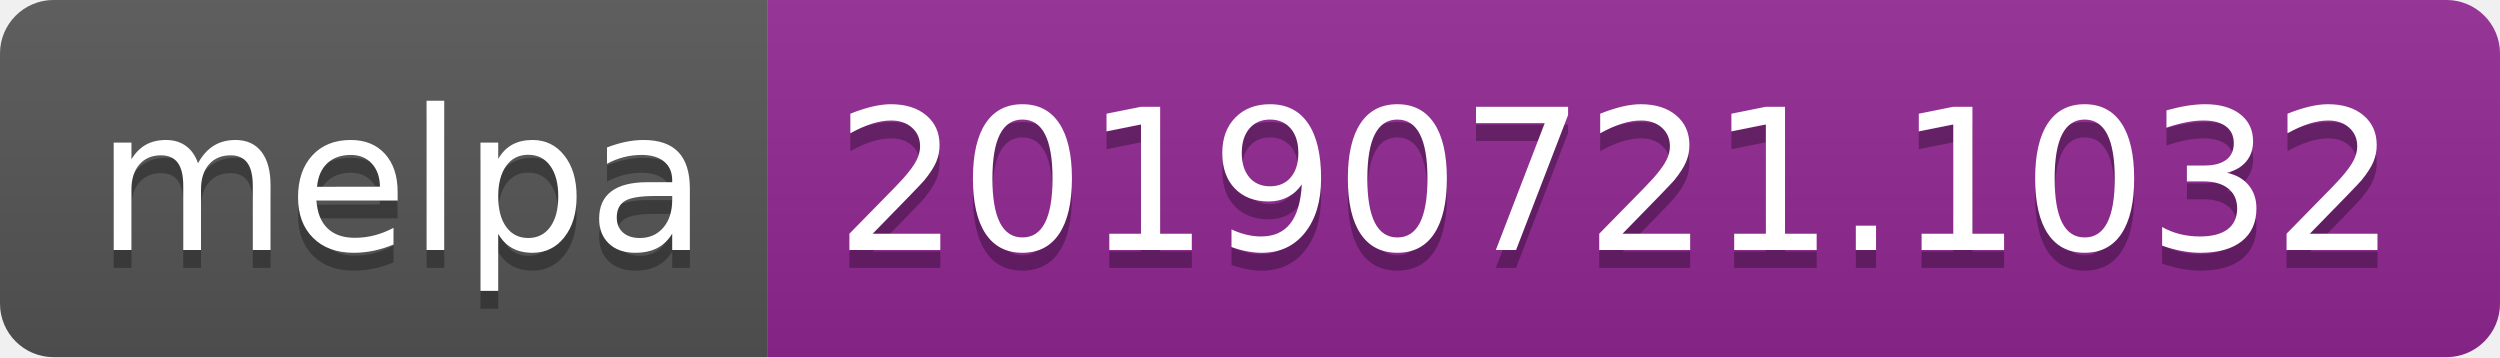
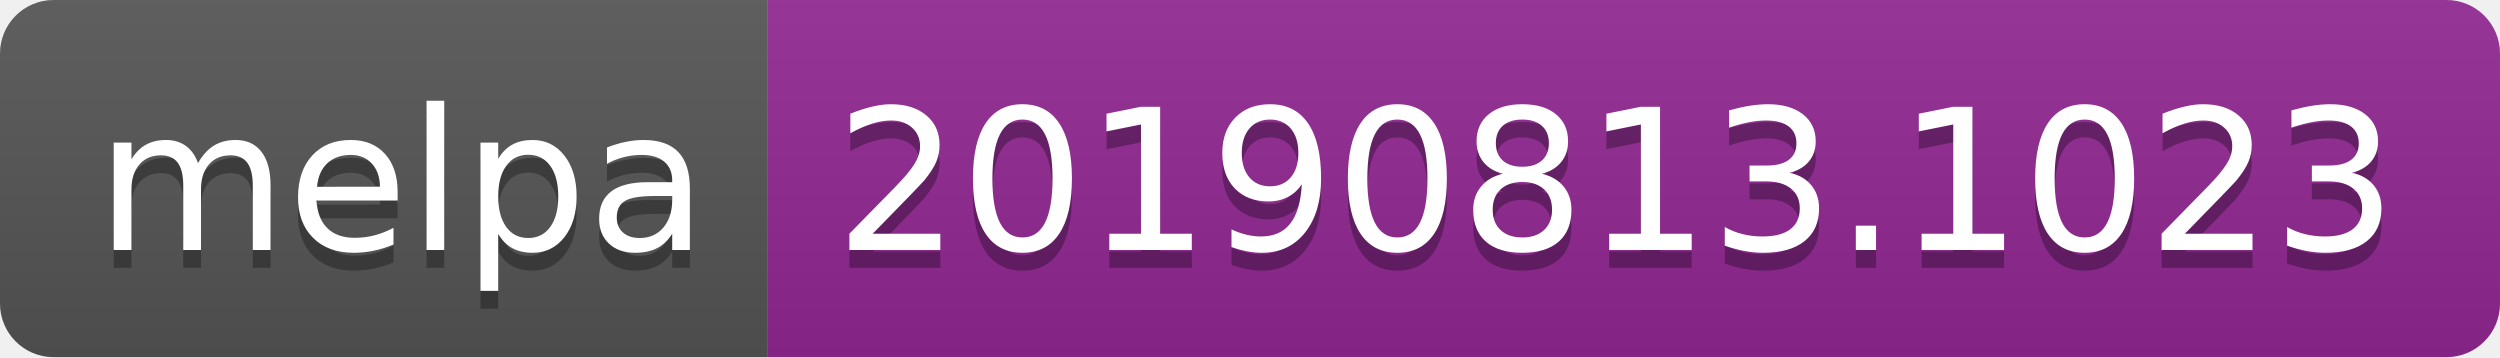
<svg xmlns="http://www.w3.org/2000/svg" width="140" height="20">
  <linearGradient id="b" x2="0" y2="100%">
    <stop offset="0" stop-color="#bbb" stop-opacity=".1" />
    <stop offset="1" stop-opacity=".1" />
  </linearGradient>
  <clipPath id="a">
    <rect width="140" height="20" rx="3" fill="#fff" />
  </clipPath>
  <g clip-path="url(#a)">
    <path fill="#555" d="M0 0h43v20H0z" />
    <path fill="#922793" d="M43 0h97v20H43z" />
    <path fill="url(#b)" d="M0 0h140v20H0z" />
  </g>
  <g fill="#fff" text-anchor="middle" font-family="DejaVu Sans,Verdana,Geneva,sans-serif" font-size="110">
    <text x="225" y="150" fill="#010101" fill-opacity=".3" transform="scale(.1)" textLength="330">melpa</text>
    <text x="225" y="140" transform="scale(.1)" textLength="330">melpa</text>
-     <text x="905" y="150" fill="#010101" fill-opacity=".3" transform="scale(.1)" textLength="870">20190721.1032</text>
-     <text x="905" y="140" transform="scale(.1)" textLength="870">20190721.1032</text>
+     <text x="905" y="150" fill="#010101" fill-opacity=".3" transform="scale(.1)" textLength="870">20190813.1023</text>
+     <text x="905" y="140" transform="scale(.1)" textLength="870">20190813.1023</text>
  </g>
</svg>
